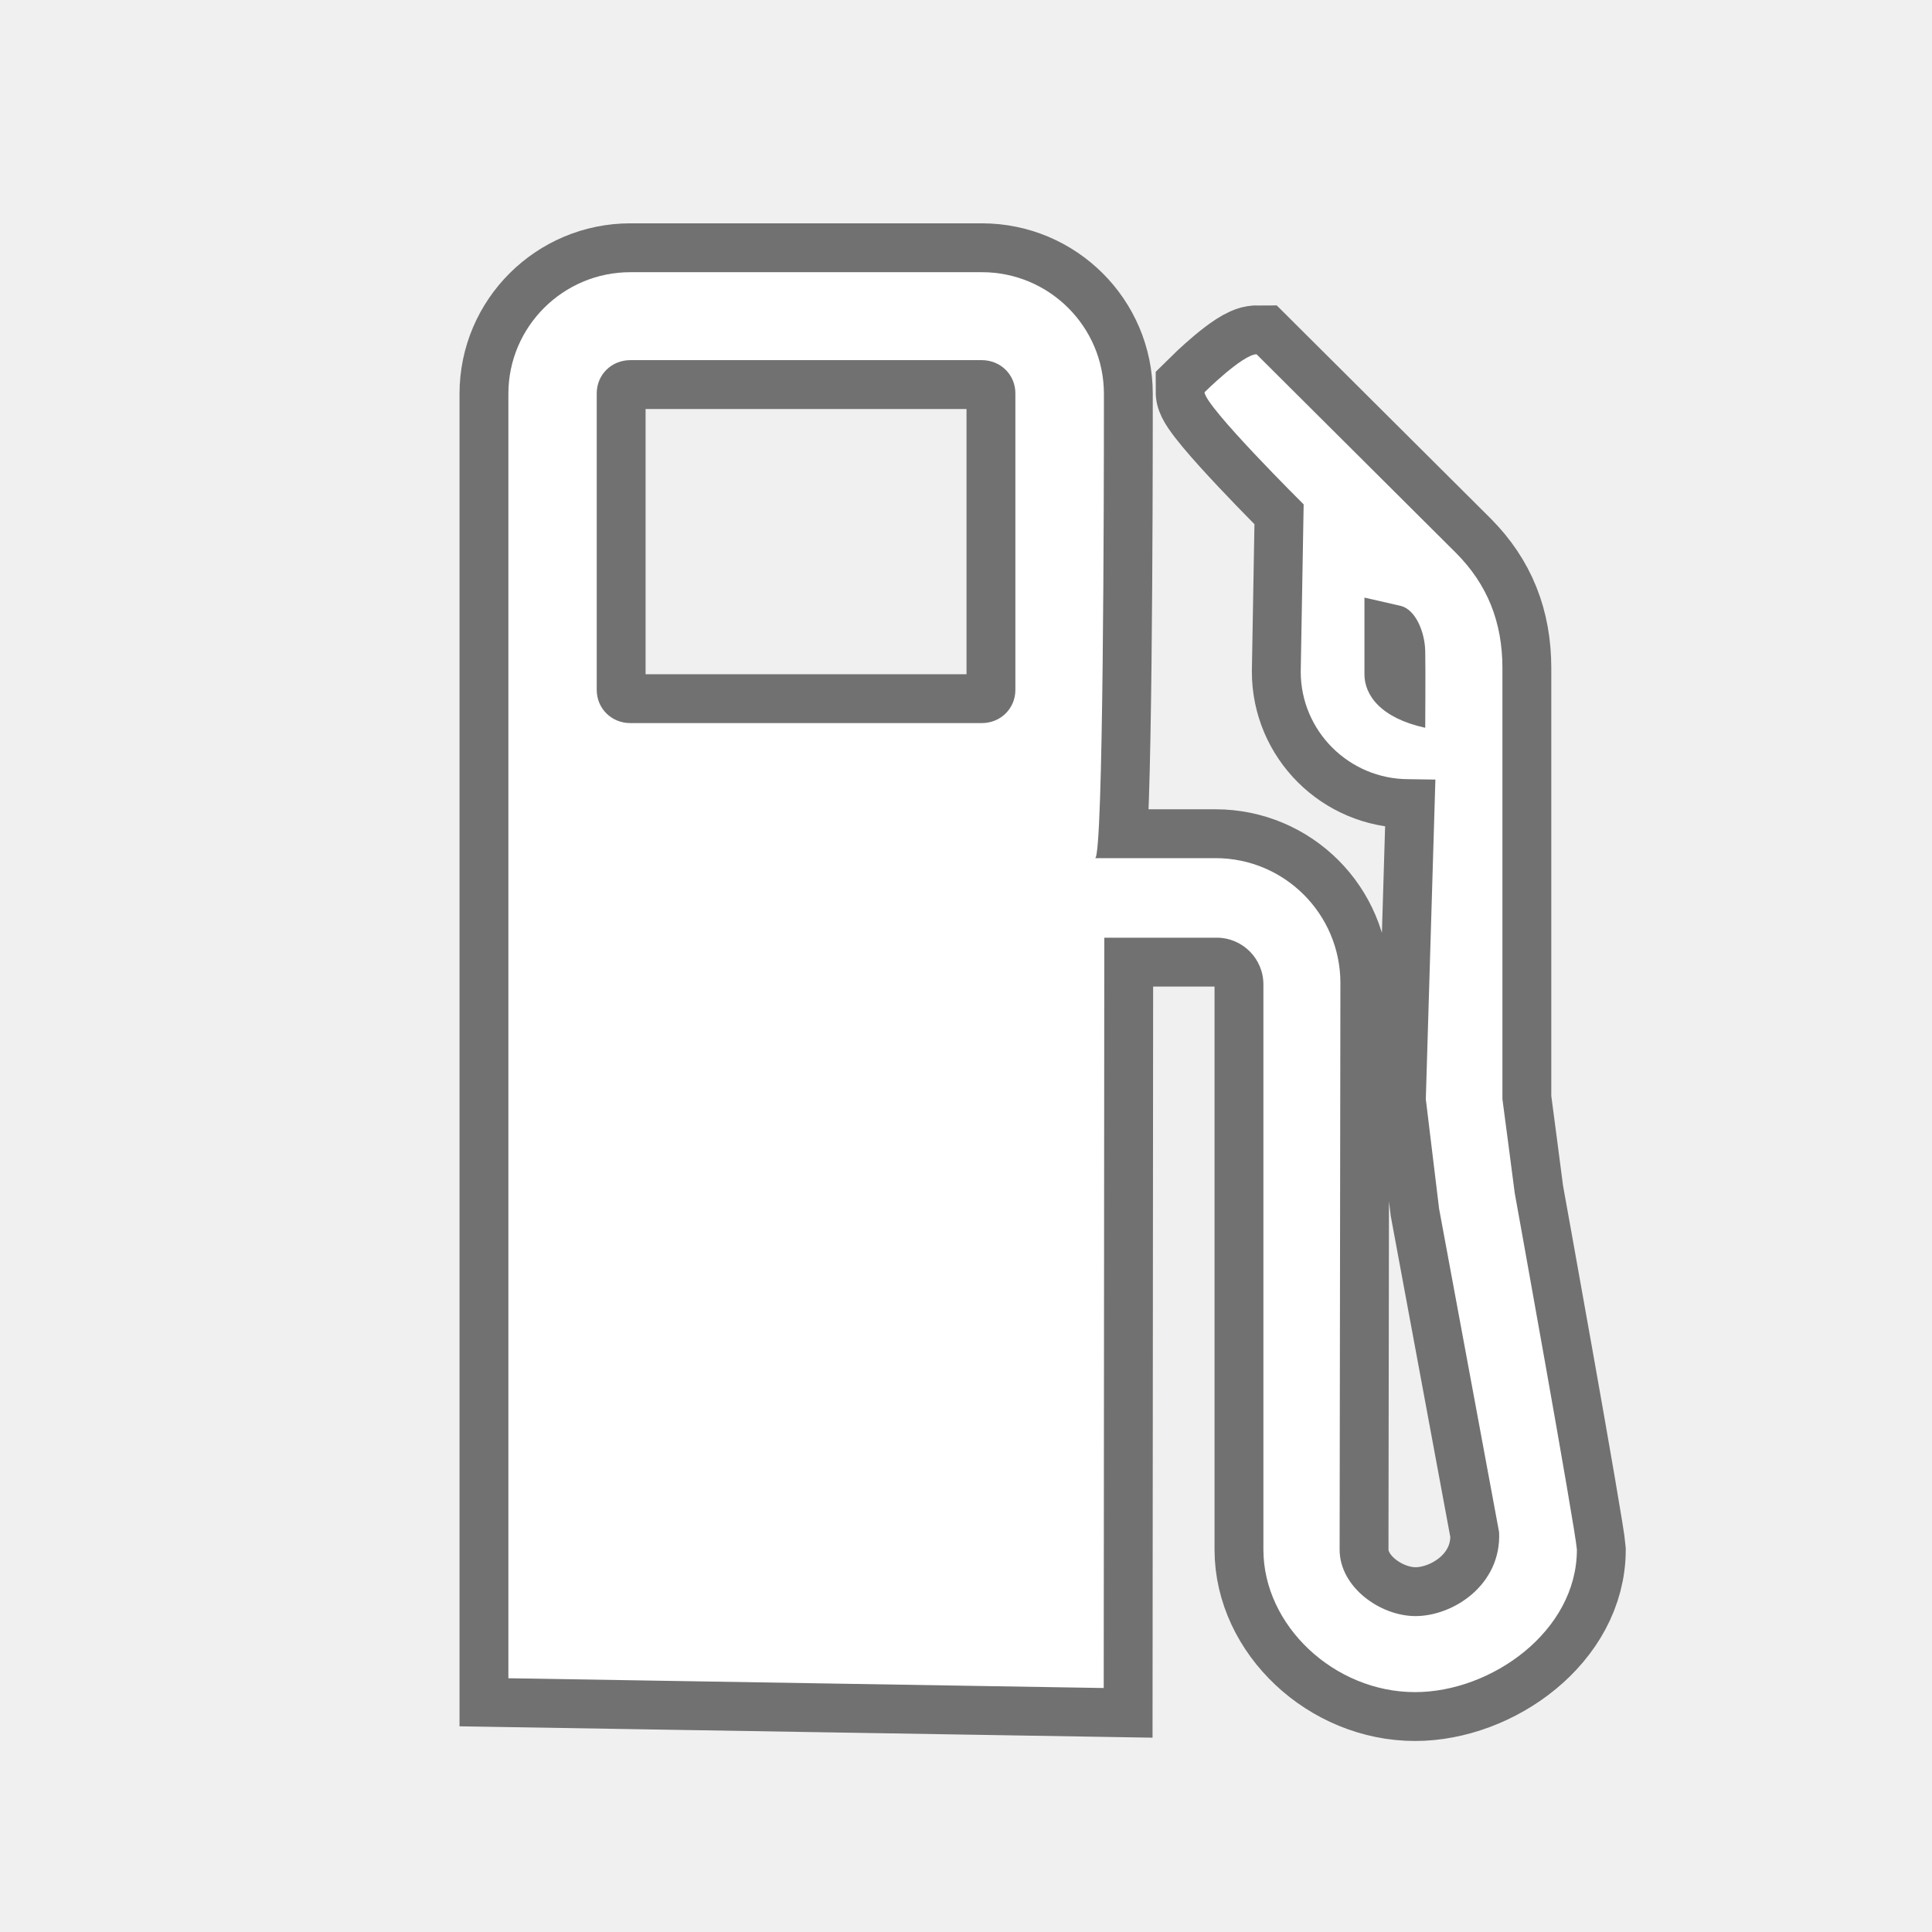
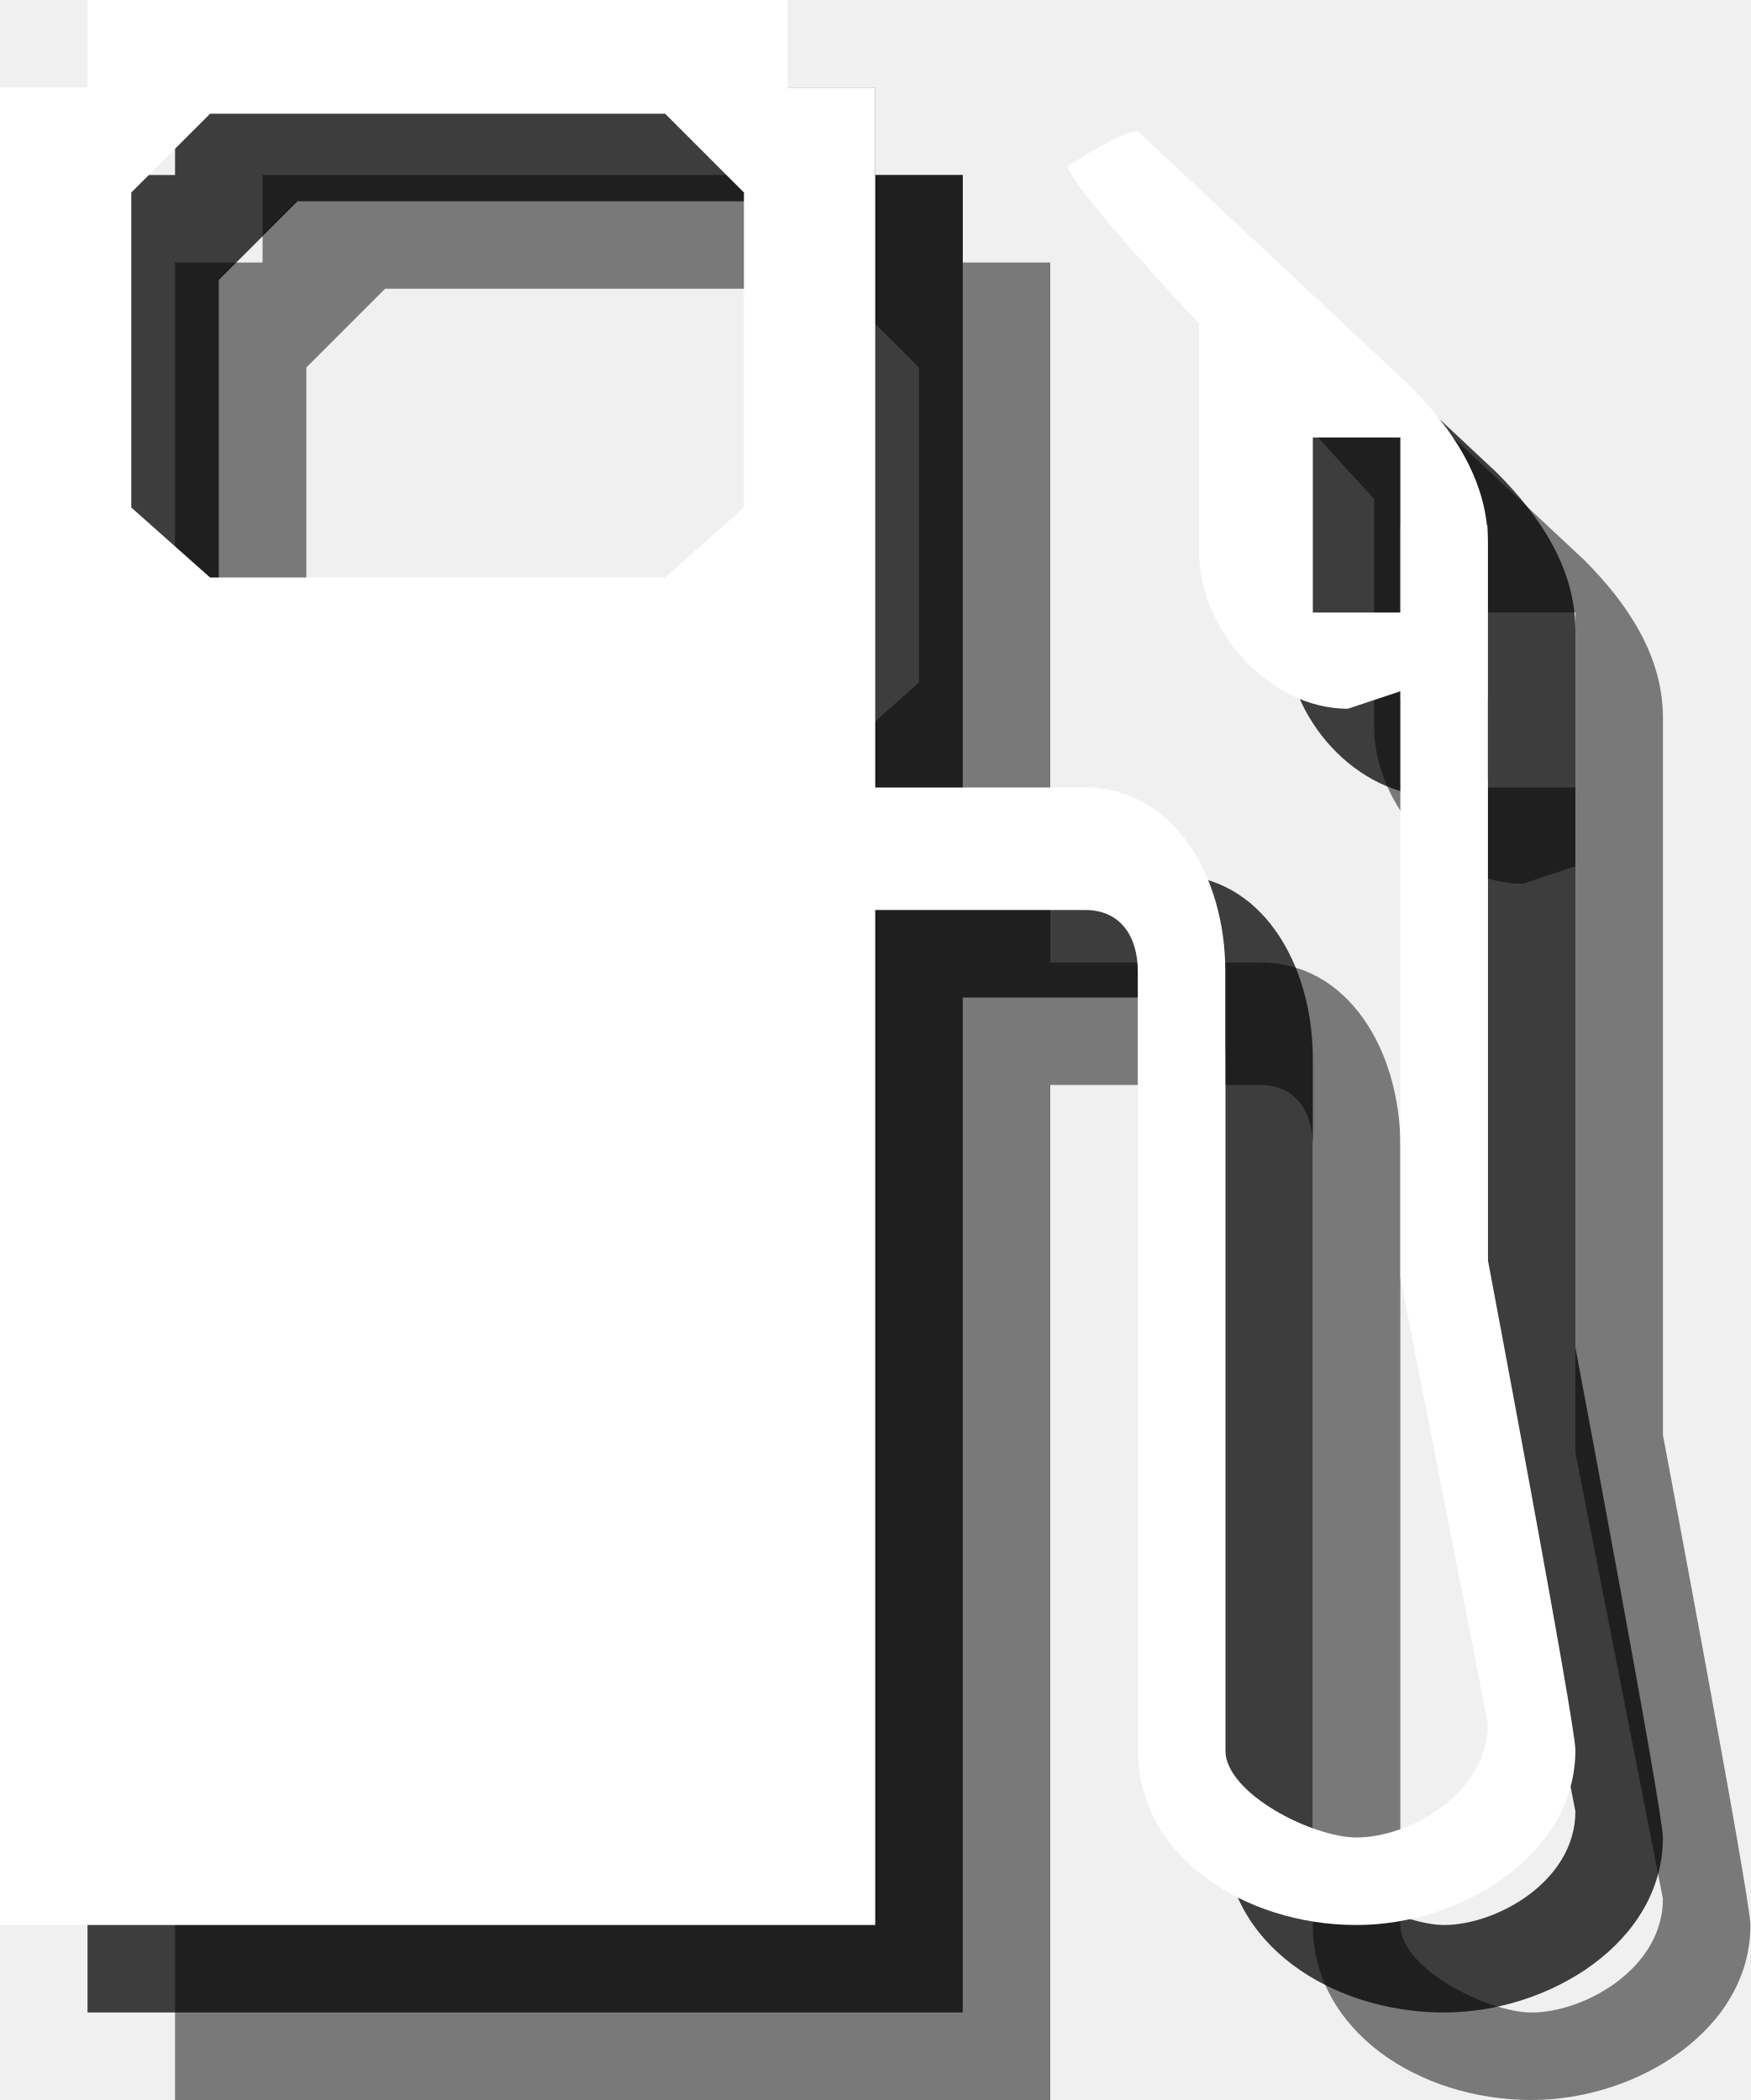
- <svg xmlns="http://www.w3.org/2000/svg" width="24" height="24" id="svg27349" version="1.1">
-   <defs id="defs27351" />
-   <g id="layer1" transform="translate(0,-1028.362)">
-     <g id="g12215" transform="matrix(2.427921,0,0,2.427921,-472.9126,398.0462)">
-       <path style="opacity:0;fill:#272525" id="path12217" d="m 202.022,268.267 c -0.414,0 -0.776,-0.34 -0.776,-0.729 v -2.892 c 0,-0.132 -0.107,-0.239 -0.239,-0.239 h -0.575 l -0.003,3.839 -3.046,-0.05 v -6.572 c 0,-0.343 0.28,-0.622 0.624,-0.622 h 1.798 c 0.344,0 0.624,0.279 0.624,0.622 0,0 0,0.027 0,0.074 0,0.403 -0.002,2.299 -0.045,2.302 0.003,0 0.616,0 0.616,0 0.353,0 0.639,0.286 0.639,0.639 l -0.004,2.899 c 0,0.191 0.208,0.34 0.388,0.34 0.193,0 0.439,-0.16 0.428,-0.429 l -0.307,-1.655 -0.068,-0.561 0.049,-1.635 -0.137,-0.002 c -0.305,0 -0.552,-0.247 -0.552,-0.55 l 0.015,-0.856 c 0,0 -0.507,-0.503 -0.507,-0.574 0,0 0.195,-0.194 0.266,-0.194 l 1.021,1.017 c 0.16,0.161 0.237,0.353 0.237,0.589 v 2.205 c 0,0 0.063,0.478 0.063,0.481 0,0 0.312,1.727 0.319,1.823 0,0.419 -0.438,0.73 -0.828,0.73 z m 1.476,-8.623 h -7.521 c -0.652,0 -1.182,0.529 -1.182,1.182 v 7.521 c 0,0.652 0.529,1.182 1.182,1.182 h 7.521 c 0.652,0 1.182,-0.529 1.182,-1.182 v -7.521 c 0,-0.652 -0.529,-1.182 -1.182,-1.182 z" />
-       <path d="m 199.976,263.141 c 0,0.095 -0.075,0.17 -0.172,0.17 h -1.798 c -0.097,0 -0.172,-0.075 -0.172,-0.17 v -1.517 c 0,-0.095 0.075,-0.17 0.172,-0.17 h 1.798 c 0.097,0 0.172,0.075 0.172,0.17 v 1.517 z m 2.097,0.194 c -0.228,-0.05 -0.311,-0.167 -0.311,-0.274 v -0.392 c 0,0 0.151,0.034 0.188,0.043 0.074,0.02 0.121,0.133 0.123,0.231 0.002,0.098 0,0.392 0,0.392 z m 0.458,2.381 c 0,-0.004 -0.063,-0.481 -0.063,-0.481 v -2.205 c 0,-0.236 -0.077,-0.428 -0.237,-0.589 l -1.021,-1.017 c -0.07,0 -0.266,0.194 -0.266,0.194 0,0.071 0.507,0.574 0.507,0.574 l -0.015,0.856 c 0,0.303 0.247,0.55 0.552,0.55 l 0.137,0.002 -0.049,1.635 0.068,0.561 0.307,1.655 c 0.012,0.269 -0.234,0.429 -0.428,0.429 -0.18,0 -0.388,-0.148 -0.388,-0.34 l 0.004,-2.899 c 0,-0.353 -0.286,-0.639 -0.639,-0.639 0,0 -0.613,0 -0.616,0 0.043,-0.002 0.045,-1.899 0.045,-2.302 0,-0.047 0,-0.074 0,-0.074 0,-0.343 -0.28,-0.622 -0.624,-0.622 h -1.799 c -0.344,0 -0.624,0.279 -0.624,0.622 v 6.572 l 3.046,0.05 0.003,-3.839 h 0.575 c 0.132,0 0.239,0.107 0.239,0.239 v 2.892 c 0,0.388 0.362,0.729 0.776,0.729 0.391,0 0.828,-0.312 0.828,-0.729 -0.006,-0.098 -0.318,-1.824 -0.318,-1.824 z" id="path12219" style="opacity:0.6;fill:none;stroke:#1d1d1c;stroke-width:0.5;stroke-miterlimit:4;stroke-opacity:1;stroke-dasharray:none" />
-       <path style="fill:#ffffff;fill-opacity:1" id="path12221" d="m 199.976,263.141 c 0,0.095 -0.075,0.17 -0.172,0.17 h -1.798 c -0.097,0 -0.172,-0.075 -0.172,-0.17 v -1.517 c 0,-0.095 0.075,-0.17 0.172,-0.17 h 1.798 c 0.097,0 0.172,0.075 0.172,0.17 v 1.517 z m 2.097,0.194 c -0.228,-0.05 -0.311,-0.167 -0.311,-0.274 v -0.392 c 0,0 0.151,0.034 0.188,0.043 0.074,0.02 0.121,0.133 0.123,0.231 0.002,0.098 0,0.392 0,0.392 z m 0.458,2.381 c 0,-0.004 -0.063,-0.481 -0.063,-0.481 v -2.205 c 0,-0.236 -0.077,-0.428 -0.237,-0.589 l -1.021,-1.017 c -0.07,0 -0.266,0.194 -0.266,0.194 0,0.071 0.507,0.574 0.507,0.574 l -0.015,0.856 c 0,0.303 0.247,0.55 0.552,0.55 l 0.137,0.002 -0.049,1.635 0.068,0.561 0.307,1.655 c 0.012,0.269 -0.234,0.429 -0.428,0.429 -0.18,0 -0.388,-0.148 -0.388,-0.34 l 0.004,-2.899 c 0,-0.353 -0.286,-0.639 -0.639,-0.639 0,0 -0.613,0 -0.616,0 0.043,-0.002 0.045,-1.899 0.045,-2.302 0,-0.047 0,-0.074 0,-0.074 0,-0.343 -0.28,-0.622 -0.624,-0.622 h -1.799 c -0.344,0 -0.624,0.279 -0.624,0.622 v 6.572 l 3.046,0.05 0.003,-3.839 h 0.575 c 0.132,0 0.239,0.107 0.239,0.239 v 2.892 c 0,0.388 0.362,0.729 0.776,0.729 0.391,0 0.828,-0.312 0.828,-0.729 -0.006,-0.098 -0.318,-1.824 -0.318,-1.824 z" />
-     </g>
+ <svg xmlns="http://www.w3.org/2000/svg" version="1.1" id="Layer_1" x="0px" y="0px" width="20px" height="24px" viewBox="0 0 20 24" style="enable-background:new 0 0 20 24;" xml:space="preserve">
+   <g style="opacity:0.5;">
+     <path style="fill:#010101;" d="M19,16.4L19,16.4v-1.5V8.2c0-0.7-0.4-1.3-0.9-1.8L15,3.5c-0.2,0-0.8,0.4-0.8,0.4c0,0.2,1.5,1.8,1.5,1.8   l0,2.6c0,0.9,0.8,1.8,1.7,1.8L18,9.9v5v1.7l1,5.1c0,0.8-0.9,1.3-1.5,1.3c-0.5,0-1.5-0.5-1.5-1v-8.9c0-1.1-0.6-2.1-1.6-2.1H12V3h-1   V2H3v1H2v21h10V12.4h2.4c0.4,0,0.6,0.3,0.6,0.7V22c0,1.2,1.2,2,2.5,2c1.2,0,2.5-0.8,2.5-2C20,21.7,19,16.4,19,16.4z M18,9h-1V7h1V9   z M10.5,7.8L9.6,8.6H4.4L3.5,7.8V4.2l0.9-0.9h5.2l0.9,0.9V7.8z" />
+   </g>
+   <g style="opacity:0.75;">
+     <path style="fill:#010101;" d="M18,15.4L18,15.4v-1.5V7.2c0-0.7-0.4-1.3-0.9-1.8L14,2.5c-0.2,0-0.8,0.4-0.8,0.4c0,0.2,1.5,1.8,1.5,1.8   l0,2.6c0,0.9,0.8,1.8,1.7,1.8L17,8.9v5v1.7l1,5.1c0,0.8-0.9,1.3-1.5,1.3c-0.5,0-1.5-0.5-1.5-1v-8.9c0-1.1-0.6-2.1-1.6-2.1H11V2h-1   V1H2v1H1v21h10V11.4h2.4c0.4,0,0.6,0.3,0.6,0.7V21c0,1.2,1.2,2,2.5,2c1.2,0,2.5-0.8,2.5-2C19,20.7,18,15.4,18,15.4z M17,8h-1V6h1V8   z M9.5,6.8L8.6,7.6H3.4L2.5,6.8V3.2l0.9-0.9h5.2l0.9,0.9V6.8z" />
+   </g>
+   <g>
+     <path style="fill:#FFFFFF;" d="M17,14.4L17,14.4v-1.5V6.2c0-0.7-0.4-1.3-0.9-1.8L13,1.5c-0.2,0-0.8,0.4-0.8,0.4c0,0.2,1.5,1.8,1.5,1.8   l0,2.6c0,0.9,0.8,1.8,1.7,1.8L16,7.9v5v1.7l1,5.1c0,0.8-0.9,1.3-1.5,1.3c-0.5,0-1.5-0.5-1.5-1v-8.9C14,10,13.4,9,12.4,9H10V1H9V0H1   v1H0v21h10V10.4h2.4c0.4,0,0.6,0.3,0.6,0.7V20c0,1.2,1.2,2,2.5,2c1.2,0,2.5-0.8,2.5-2C18,19.7,17,14.4,17,14.4z M16,7h-1V5h1V7z    M8.5,5.8L7.6,6.6H2.4L1.5,5.8V2.2l0.9-0.9h5.2l0.9,0.9V5.8z" />
  </g>
</svg>
